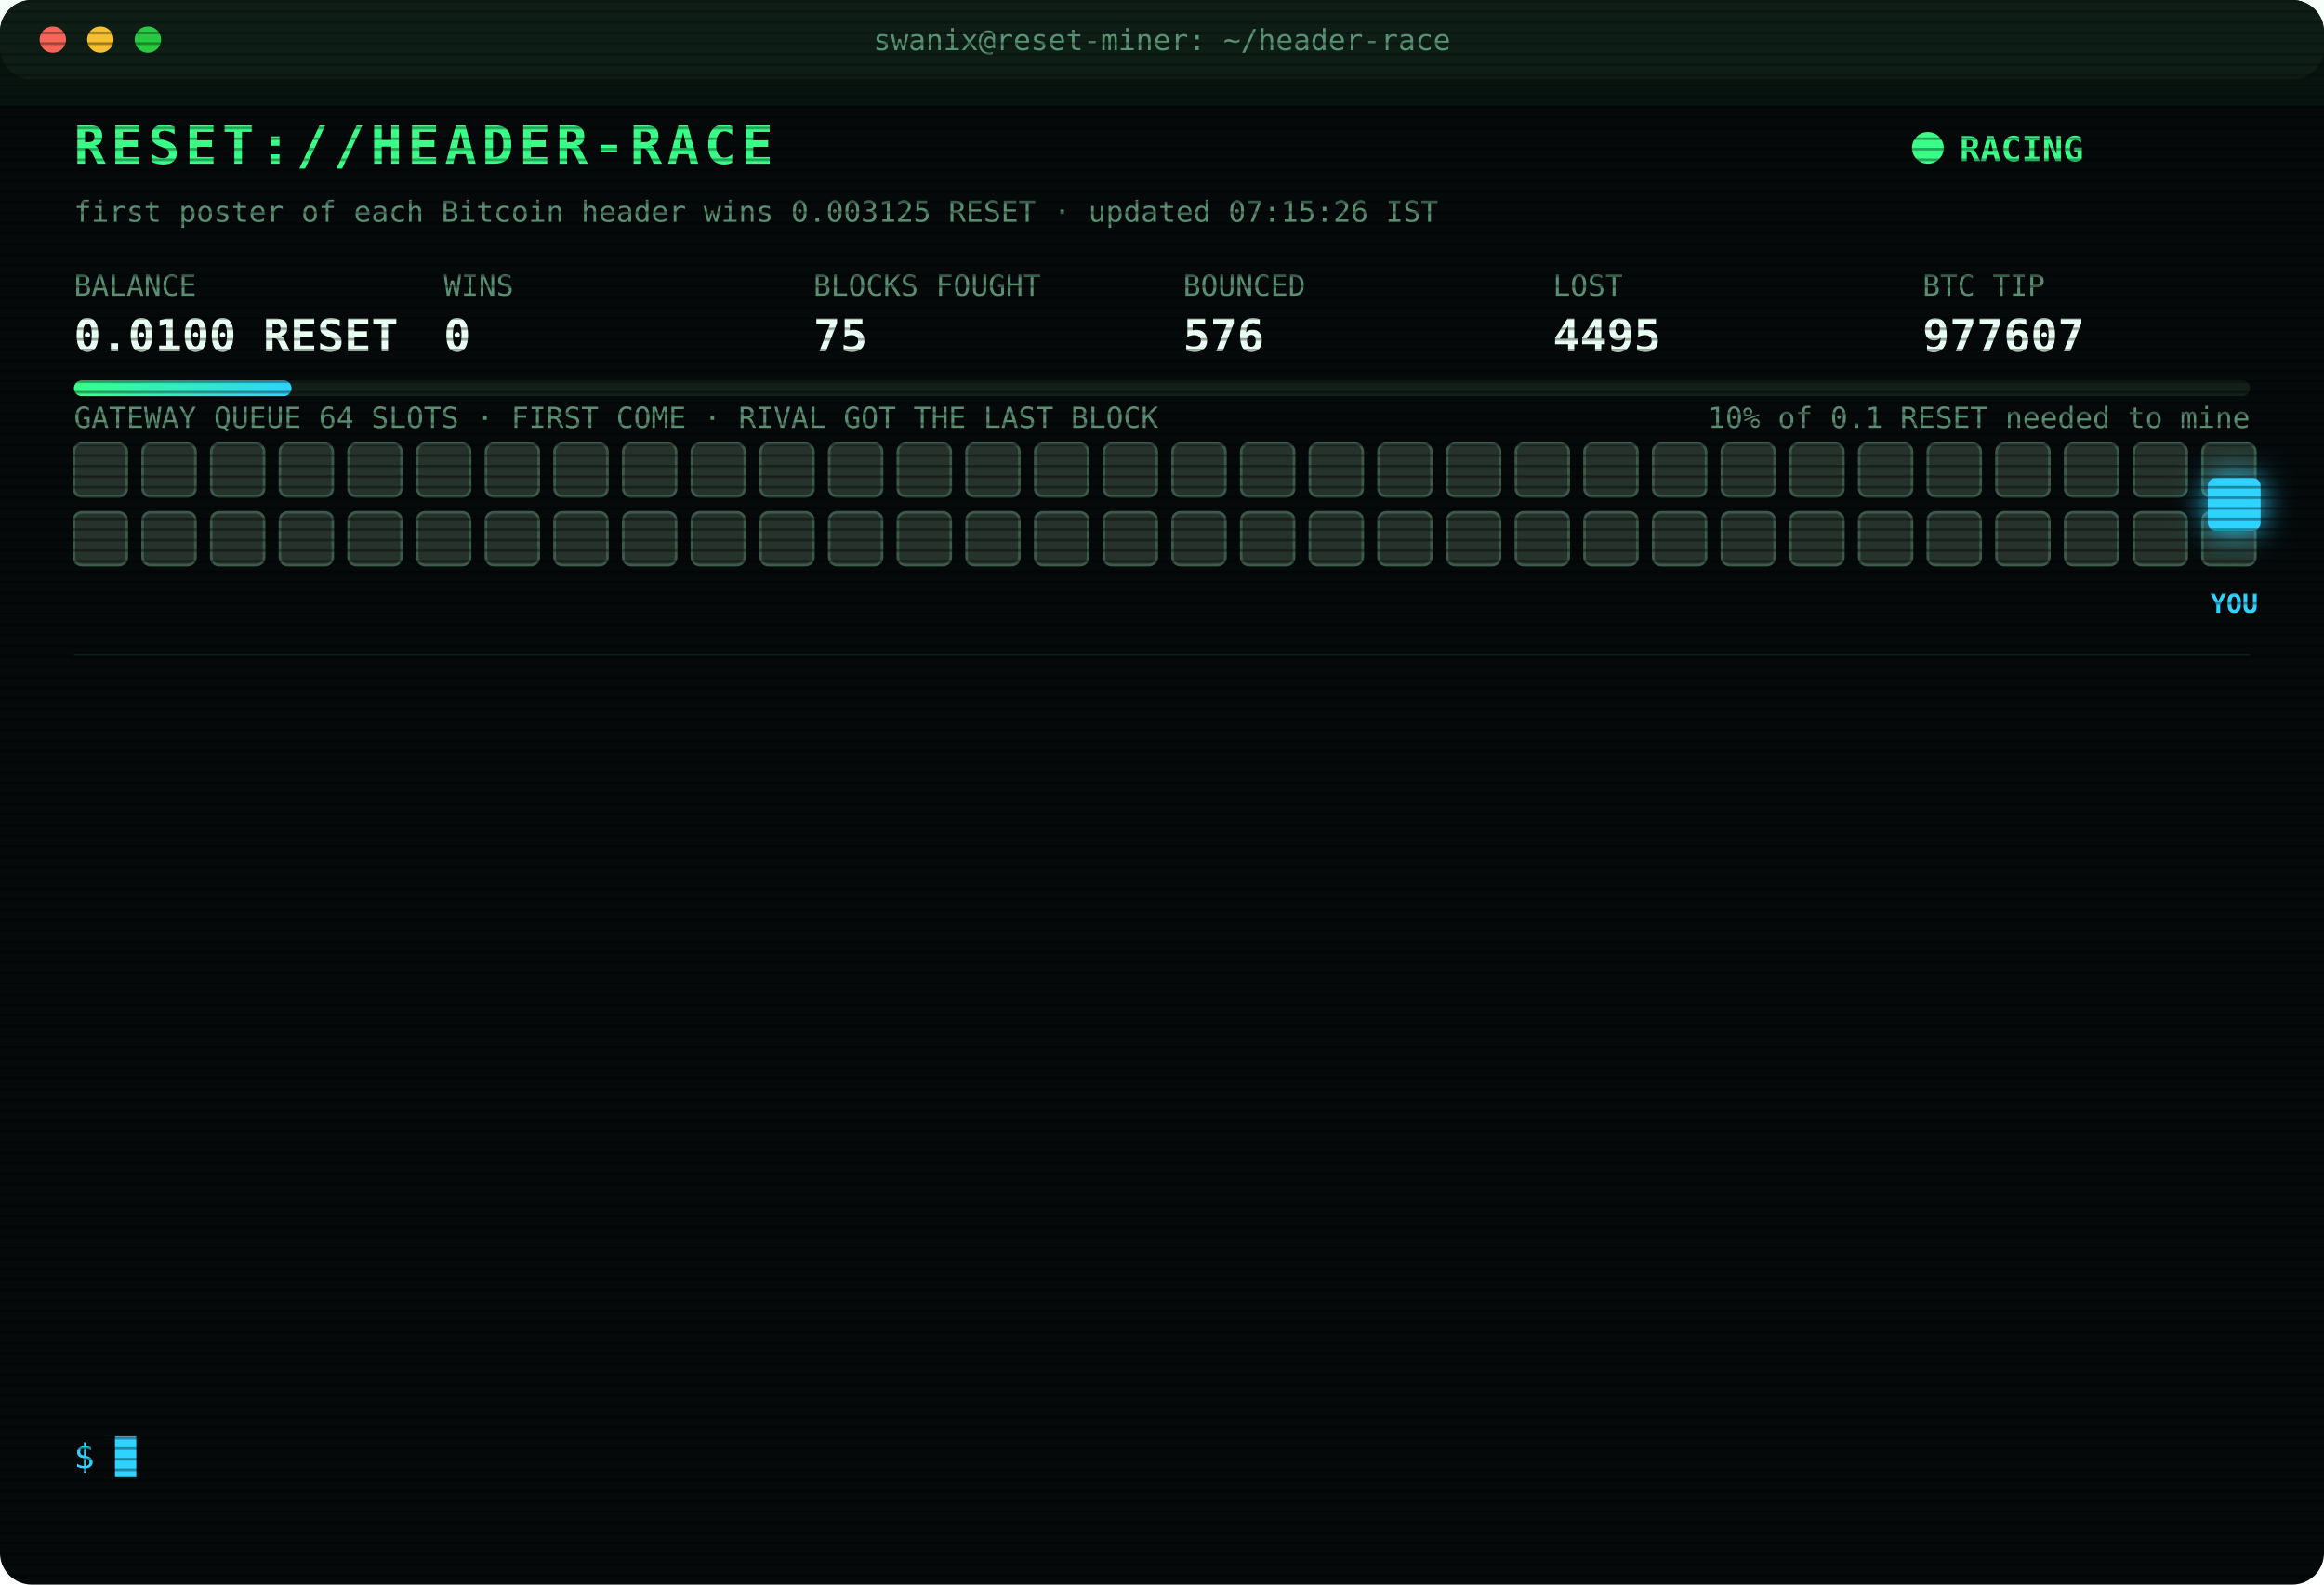
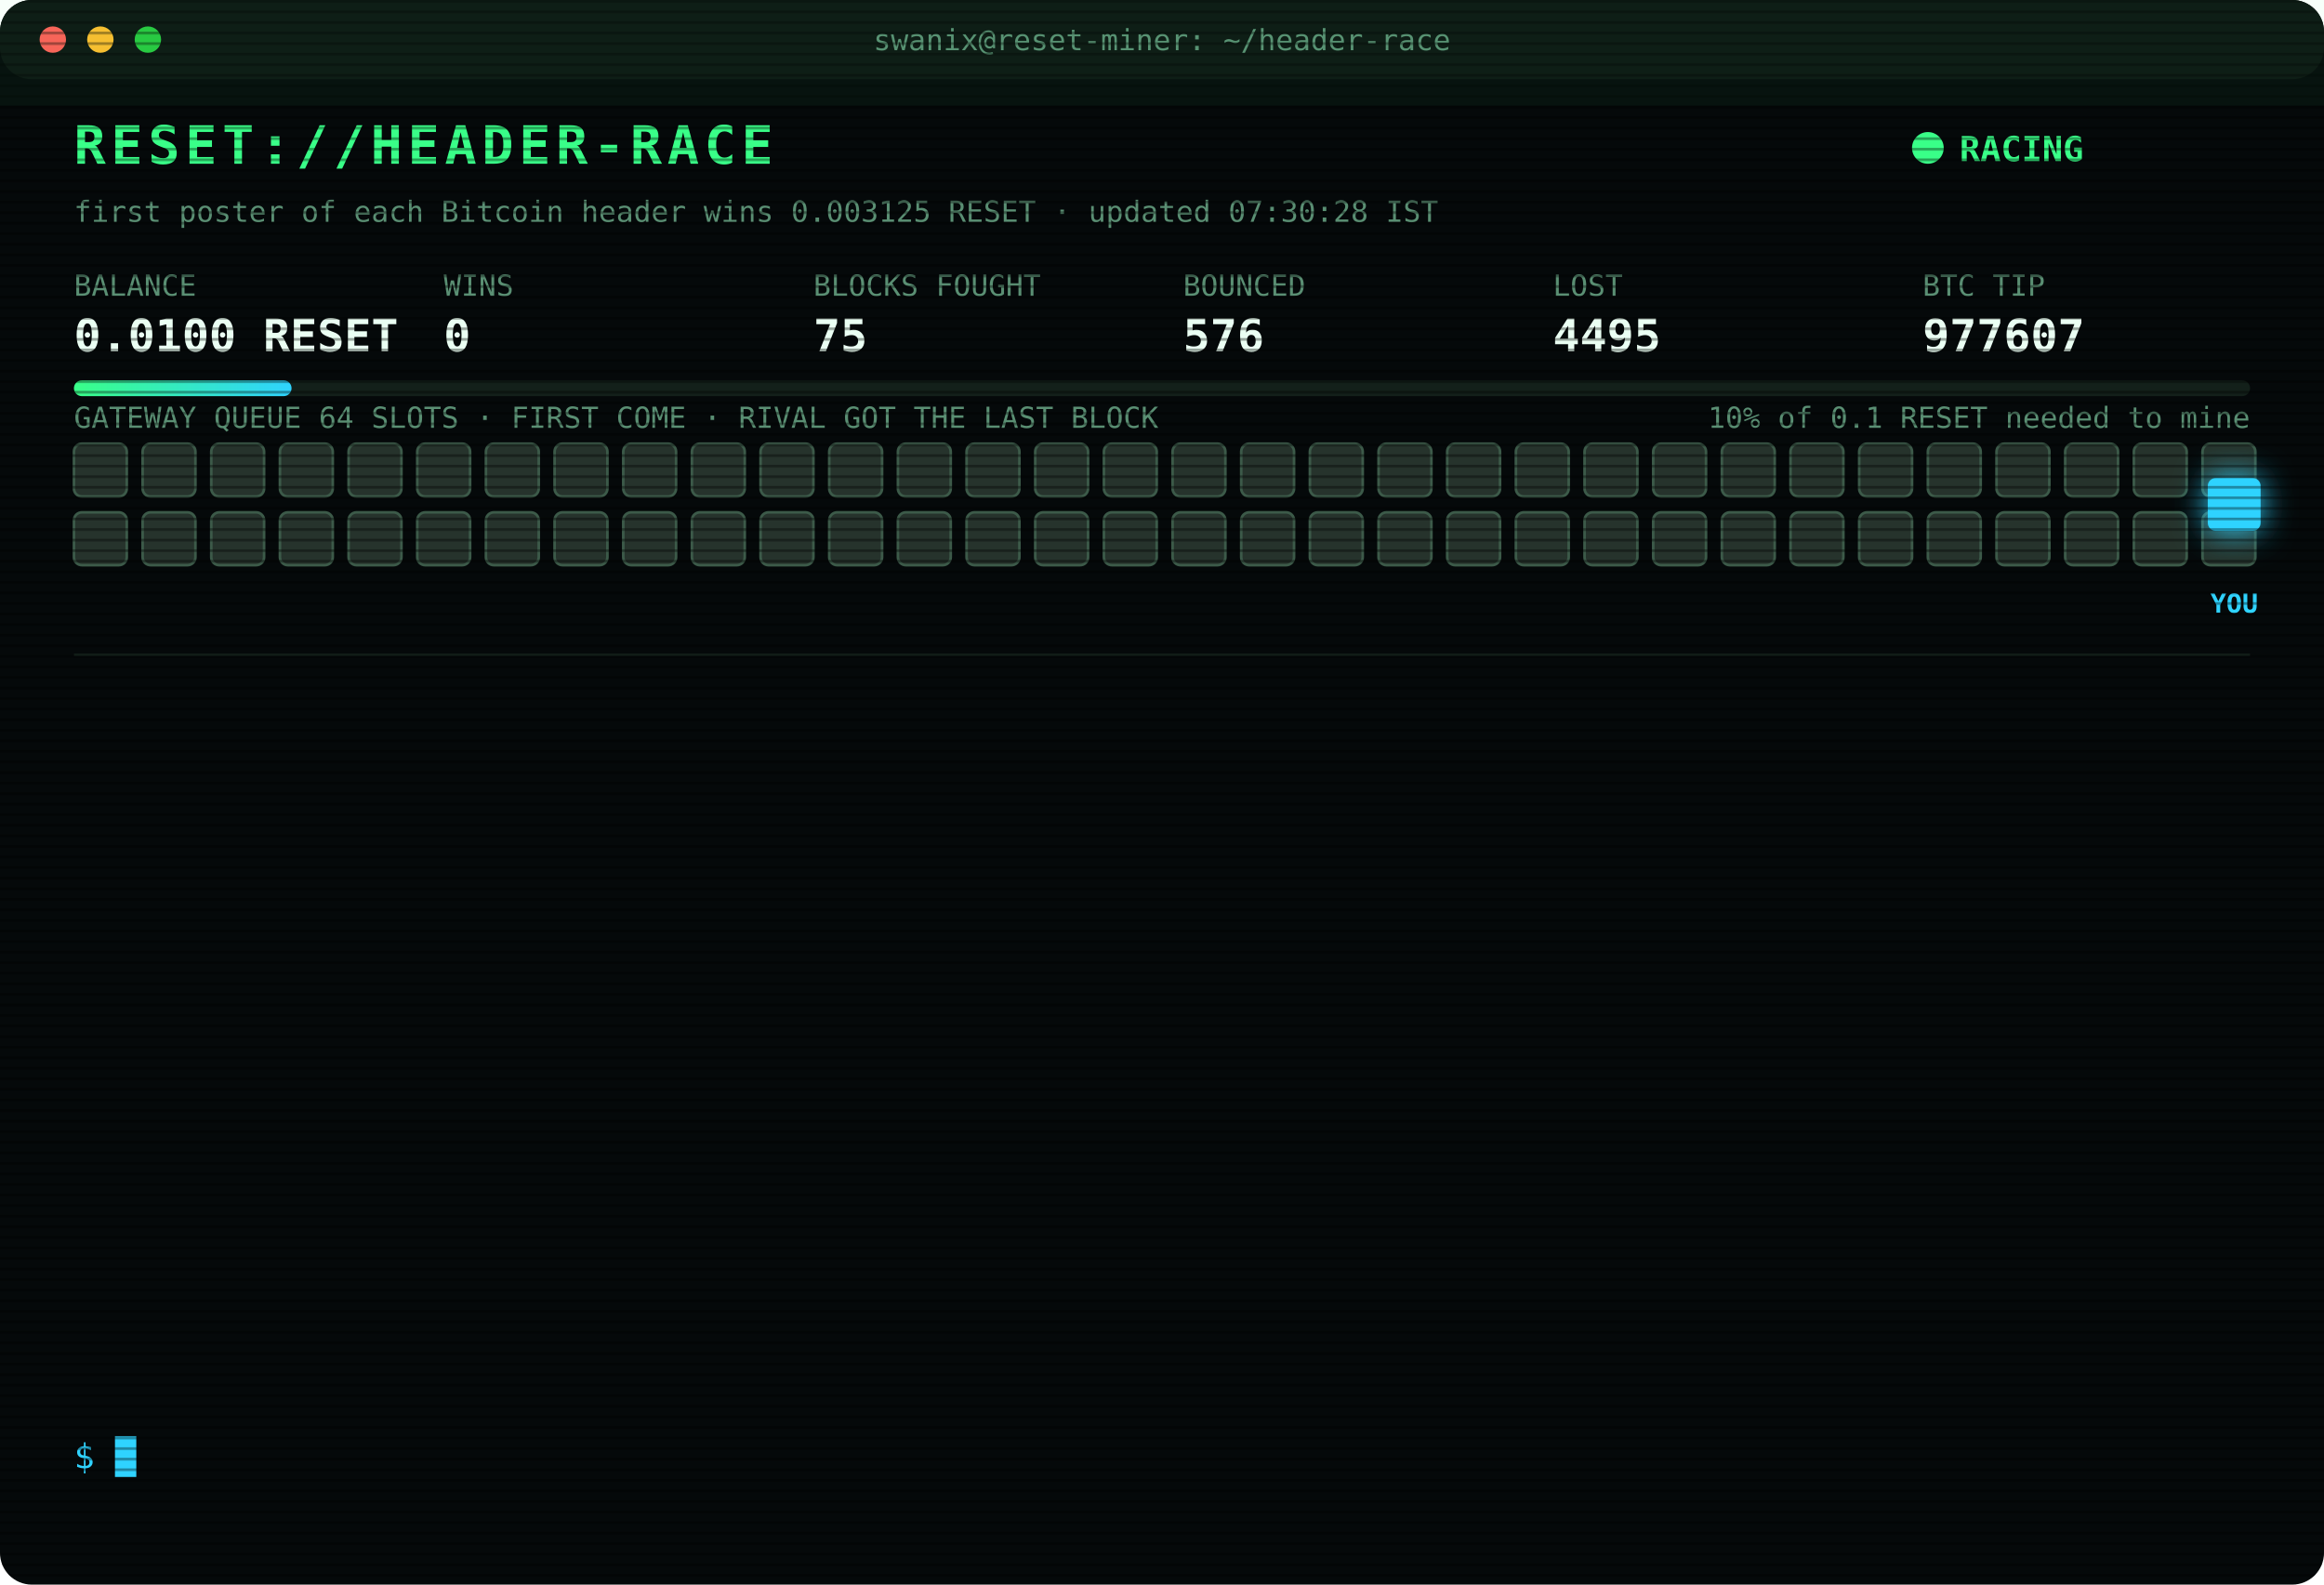
<svg xmlns="http://www.w3.org/2000/svg" width="880" height="600" viewBox="0 0 880 600" font-family="ui-monospace,SFMono-Regular,Menlo,Consolas,monospace">
  <style>
text{font-size:13px;fill:#7CFFB2}
.title{font-size:20px;font-weight:700;fill:#39FF88;letter-spacing:2px;animation:glitch 3s infinite steps(1)}
.sub{fill:#2fd3ff}.k{fill:#5a8f73;font-size:11px}.v{font-size:17px;font-weight:700;fill:#eafff3}
.ts{fill:#3f6b56}.boot{fill:#2fd3ff}.dim{fill:#5a8f73}.bad{fill:#ff4d6d}.warn{fill:#ffd23f}.mag{fill:#ff5cf0}.win{fill:#39FF88;font-weight:700}
.tag{font-size:10px;fill:#2fd3ff;font-weight:700}
.rival{fill:#26332c;stroke:#3c5a49;animation:jam 1.2s infinite alternate}
.idle{fill:#141c18;stroke:#22302a;animation:breathe 4s infinite}
.me{fill:#2fd3ff;filter:drop-shadow(0 0 6px #2fd3ff)}
.hover{animation:nudge 1.1s infinite ease-in-out}.bounce{animation:kick 1.4s infinite}
.ln{opacity:0;animation:in .4s forwards}
.cur{animation:blink 1s infinite steps(1)}
.scan{animation:scan 6s infinite linear}
.led{animation:blink 1.4s infinite}
@keyframes in{from{opacity:0;transform:translateX(-6px)}to{opacity:1;transform:none}}
@keyframes blink{50%{opacity:0}}
@keyframes jam{to{fill:#33463b}}
@keyframes breathe{50%{opacity:.4}}
@keyframes nudge{50%{transform:translateX(-10px)}}
@keyframes kick{0%,100%{transform:none}30%{transform:translateX(-14px)}55%{transform:translateX(10px) translateY(-6px)}}
@keyframes glitch{0%,92%{transform:none}93%{transform:translateX(2px);fill:#ff4d6d}95%{transform:translateX(-2px);fill:#2fd3ff}97%{transform:none}}
@keyframes scan{from{transform:translateY(-40px)}to{transform:translateY(600px)}}
</style>
  <defs>
    <pattern id="sl" width="4" height="4" patternUnits="userSpaceOnUse">
      <rect width="4" height="1" fill="#000" opacity=".35" />
    </pattern>
    <linearGradient id="bar">
      <stop offset="0" stop-color="#39FF88" />
      <stop offset="1" stop-color="#2fd3ff" />
    </linearGradient>
  </defs>
  <rect width="880" height="600" rx="12" fill="#05090a" />
  <rect width="880" height="30" rx="12" fill="#0d1512" />
  <circle cx="20" cy="15" r="5" fill="#ff5f57" />
  <circle cx="38" cy="15" r="5" fill="#febc2e" />
  <circle cx="56" cy="15" r="5" fill="#28c840" />
  <text x="440" y="19" text-anchor="middle" class="k">swanix@reset-miner: ~/header-race</text>
  <text x="28" y="62" class="title">RESET://HEADER-RACE</text>
  <circle class="led" cx="730" cy="56" r="6" fill="#39FF88" />
  <text x="742" y="61" class="win">RACING</text>
-   <text x="28" y="84" class="k">first poster of each Bitcoin header wins 0.003125 RESET · updated 07:15:26 IST</text>
+   <text x="28" y="84" class="k">first poster of each Bitcoin header wins 0.003125 RESET · updated 07:30:28 IST</text>
  <text x="28" y="112" class="k">BALANCE</text>
  <text x="28" y="133" class="v">0.0100 RESET</text>
  <text x="168" y="112" class="k">WINS</text>
  <text x="168" y="133" class="v">0</text>
  <text x="308" y="112" class="k">BLOCKS FOUGHT</text>
  <text x="308" y="133" class="v">75</text>
  <text x="448" y="112" class="k">BOUNCED</text>
  <text x="448" y="133" class="v">576</text>
  <text x="588" y="112" class="k">LOST</text>
  <text x="588" y="133" class="v">4495</text>
  <text x="728" y="112" class="k">BTC TIP</text>
  <text x="728" y="133" class="v">977607</text>
  <rect x="28" y="144" width="824" height="6" rx="3" fill="#13201a" />
  <rect x="28" y="144" width="82.4" height="6" rx="3" fill="url(#bar)" />
  <text x="852" y="162" text-anchor="end" class="k">10% of 0.1 RESET needed to mine</text>
  <text x="28" y="162" class="k">GATEWAY QUEUE 64 SLOTS · FIRST COME · RIVAL GOT THE LAST BLOCK</text>
  <rect class="rival" x="28" y="168" width="20" height="20" rx="3" style="animation-delay:0.00s" />
  <rect class="rival" x="54" y="168" width="20" height="20" rx="3" style="animation-delay:0.05s" />
  <rect class="rival" x="80" y="168" width="20" height="20" rx="3" style="animation-delay:0.10s" />
  <rect class="rival" x="106" y="168" width="20" height="20" rx="3" style="animation-delay:0.15s" />
  <rect class="rival" x="132" y="168" width="20" height="20" rx="3" style="animation-delay:0.20s" />
  <rect class="rival" x="158" y="168" width="20" height="20" rx="3" style="animation-delay:0.25s" />
  <rect class="rival" x="184" y="168" width="20" height="20" rx="3" style="animation-delay:0.30s" />
  <rect class="rival" x="210" y="168" width="20" height="20" rx="3" style="animation-delay:0.35s" />
  <rect class="rival" x="236" y="168" width="20" height="20" rx="3" style="animation-delay:0.40s" />
  <rect class="rival" x="262" y="168" width="20" height="20" rx="3" style="animation-delay:0.45s" />
  <rect class="rival" x="288" y="168" width="20" height="20" rx="3" style="animation-delay:0.50s" />
  <rect class="rival" x="314" y="168" width="20" height="20" rx="3" style="animation-delay:0.55s" />
  <rect class="rival" x="340" y="168" width="20" height="20" rx="3" style="animation-delay:0.60s" />
  <rect class="rival" x="366" y="168" width="20" height="20" rx="3" style="animation-delay:0.65s" />
  <rect class="rival" x="392" y="168" width="20" height="20" rx="3" style="animation-delay:0.70s" />
  <rect class="rival" x="418" y="168" width="20" height="20" rx="3" style="animation-delay:0.75s" />
  <rect class="rival" x="444" y="168" width="20" height="20" rx="3" style="animation-delay:0.80s" />
  <rect class="rival" x="470" y="168" width="20" height="20" rx="3" style="animation-delay:0.85s" />
  <rect class="rival" x="496" y="168" width="20" height="20" rx="3" style="animation-delay:0.90s" />
  <rect class="rival" x="522" y="168" width="20" height="20" rx="3" style="animation-delay:0.95s" />
  <rect class="rival" x="548" y="168" width="20" height="20" rx="3" style="animation-delay:1.00s" />
  <rect class="rival" x="574" y="168" width="20" height="20" rx="3" style="animation-delay:1.05s" />
  <rect class="rival" x="600" y="168" width="20" height="20" rx="3" style="animation-delay:1.10s" />
  <rect class="rival" x="626" y="168" width="20" height="20" rx="3" style="animation-delay:1.15s" />
  <rect class="rival" x="652" y="168" width="20" height="20" rx="3" style="animation-delay:1.20s" />
  <rect class="rival" x="678" y="168" width="20" height="20" rx="3" style="animation-delay:1.25s" />
  <rect class="rival" x="704" y="168" width="20" height="20" rx="3" style="animation-delay:1.30s" />
  <rect class="rival" x="730" y="168" width="20" height="20" rx="3" style="animation-delay:1.35s" />
  <rect class="rival" x="756" y="168" width="20" height="20" rx="3" style="animation-delay:1.40s" />
  <rect class="rival" x="782" y="168" width="20" height="20" rx="3" style="animation-delay:1.45s" />
  <rect class="rival" x="808" y="168" width="20" height="20" rx="3" style="animation-delay:1.50s" />
  <rect class="rival" x="834" y="168" width="20" height="20" rx="3" style="animation-delay:1.55s" />
  <rect class="rival" x="28" y="194" width="20" height="20" rx="3" style="animation-delay:1.60s" />
  <rect class="rival" x="54" y="194" width="20" height="20" rx="3" style="animation-delay:1.65s" />
  <rect class="rival" x="80" y="194" width="20" height="20" rx="3" style="animation-delay:1.70s" />
  <rect class="rival" x="106" y="194" width="20" height="20" rx="3" style="animation-delay:1.75s" />
  <rect class="rival" x="132" y="194" width="20" height="20" rx="3" style="animation-delay:1.80s" />
  <rect class="rival" x="158" y="194" width="20" height="20" rx="3" style="animation-delay:1.85s" />
  <rect class="rival" x="184" y="194" width="20" height="20" rx="3" style="animation-delay:1.90s" />
  <rect class="rival" x="210" y="194" width="20" height="20" rx="3" style="animation-delay:1.95s" />
  <rect class="rival" x="236" y="194" width="20" height="20" rx="3" style="animation-delay:2.00s" />
  <rect class="rival" x="262" y="194" width="20" height="20" rx="3" style="animation-delay:2.05s" />
  <rect class="rival" x="288" y="194" width="20" height="20" rx="3" style="animation-delay:2.10s" />
  <rect class="rival" x="314" y="194" width="20" height="20" rx="3" style="animation-delay:2.15s" />
  <rect class="rival" x="340" y="194" width="20" height="20" rx="3" style="animation-delay:2.20s" />
  <rect class="rival" x="366" y="194" width="20" height="20" rx="3" style="animation-delay:2.25s" />
  <rect class="rival" x="392" y="194" width="20" height="20" rx="3" style="animation-delay:2.30s" />
  <rect class="rival" x="418" y="194" width="20" height="20" rx="3" style="animation-delay:2.35s" />
  <rect class="rival" x="444" y="194" width="20" height="20" rx="3" style="animation-delay:2.40s" />
  <rect class="rival" x="470" y="194" width="20" height="20" rx="3" style="animation-delay:2.45s" />
  <rect class="rival" x="496" y="194" width="20" height="20" rx="3" style="animation-delay:2.50s" />
  <rect class="rival" x="522" y="194" width="20" height="20" rx="3" style="animation-delay:2.55s" />
  <rect class="rival" x="548" y="194" width="20" height="20" rx="3" style="animation-delay:2.60s" />
  <rect class="rival" x="574" y="194" width="20" height="20" rx="3" style="animation-delay:2.65s" />
  <rect class="rival" x="600" y="194" width="20" height="20" rx="3" style="animation-delay:2.70s" />
  <rect class="rival" x="626" y="194" width="20" height="20" rx="3" style="animation-delay:2.75s" />
  <rect class="rival" x="652" y="194" width="20" height="20" rx="3" style="animation-delay:2.80s" />
  <rect class="rival" x="678" y="194" width="20" height="20" rx="3" style="animation-delay:2.85s" />
  <rect class="rival" x="704" y="194" width="20" height="20" rx="3" style="animation-delay:2.90s" />
  <rect class="rival" x="730" y="194" width="20" height="20" rx="3" style="animation-delay:2.95s" />
  <rect class="rival" x="756" y="194" width="20" height="20" rx="3" style="animation-delay:3.00s" />
  <rect class="rival" x="782" y="194" width="20" height="20" rx="3" style="animation-delay:3.05s" />
  <rect class="rival" x="808" y="194" width="20" height="20" rx="3" style="animation-delay:3.10s" />
  <rect class="rival" x="834" y="194" width="20" height="20" rx="3" style="animation-delay:3.15s" />
  <g class="hover">
    <rect class="me" x="836" y="181" width="20" height="20" rx="3" />
    <text class="tag" x="846" y="232" text-anchor="middle">YOU</text>
  </g>
  <line x1="28" x2="852" y1="248" y2="248" stroke="#13201a" />
  <g class="ln" style="animation-delay:0.40s">
    <text x="28" y="270" class="ts">05:39:23</text>
    <text x="104" y="270" class="bad">[LOST] #977597 taken by a rival miner</text>
  </g>
  <g class="ln" style="animation-delay:0.65s">
    <text x="28" y="292" class="ts">05:42:44</text>
    <text x="104" y="292" class="bad">[LOST] #977598 taken by a rival miner</text>
  </g>
  <g class="ln" style="animation-delay:0.90s">
    <text x="28" y="314" class="ts">05:51:04</text>
    <text x="104" y="314" class="bad">[LOST] #977599 taken by a rival miner</text>
  </g>
  <g class="ln" style="animation-delay:1.15s">
    <text x="28" y="336" class="ts">05:52:26</text>
    <text x="104" y="336" class="bad">[LOST] #977600 taken by a rival miner</text>
  </g>
  <g class="ln" style="animation-delay:1.40s">
    <text x="28" y="358" class="ts">06:02:10</text>
    <text x="104" y="358" class="bad">[LOST] #977601 taken by a rival miner</text>
  </g>
  <g class="ln" style="animation-delay:1.65s">
    <text x="28" y="380" class="ts">06:11:42</text>
    <text x="104" y="380" class="bad">[LOST] #977602 taken by a rival miner</text>
  </g>
  <g class="ln" style="animation-delay:1.90s">
    <text x="28" y="402" class="ts">06:40:48</text>
    <text x="104" y="402" class="dim">[STINT END] calls 816 · wins 0</text>
  </g>
  <g class="ln" style="animation-delay:2.15s">
    <text x="28" y="424" class="ts">06:45:27</text>
    <text x="104" y="424" class="boot">[BOOT] racer v3 online · 3 feeds · stint 340m</text>
  </g>
  <g class="ln" style="animation-delay:2.40s">
    <text x="28" y="446" class="ts">06:47:38</text>
    <text x="104" y="446" class="bad">[LOST] #977603 taken by a rival miner</text>
  </g>
  <g class="ln" style="animation-delay:2.65s">
    <text x="28" y="468" class="ts">06:52:46</text>
    <text x="104" y="468" class="bad">[LOST] #977604 taken by a rival miner</text>
  </g>
  <g class="ln" style="animation-delay:2.90s">
    <text x="28" y="490" class="ts">07:04:28</text>
    <text x="104" y="490" class="bad">[LOST] #977605 taken by a rival miner</text>
  </g>
  <g class="ln" style="animation-delay:3.15s">
    <text x="28" y="512" class="ts">07:09:02</text>
    <text x="104" y="512" class="bad">[LOST] #977606 taken by a rival miner</text>
  </g>
  <g class="ln" style="animation-delay:3.40s">
    <text x="28" y="534" class="ts">07:12:46</text>
    <text x="104" y="534" class="bad">[LOST] #977607 taken by a rival miner</text>
  </g>
  <text x="28" y="556" class="sub">$ <tspan class="cur">█</tspan>
  </text>
  <rect width="880" height="600" rx="12" fill="url(#sl)" pointer-events="none" />
  <rect class="scan" width="880" height="40" fill="#39FF88" opacity=".04" />
</svg>
